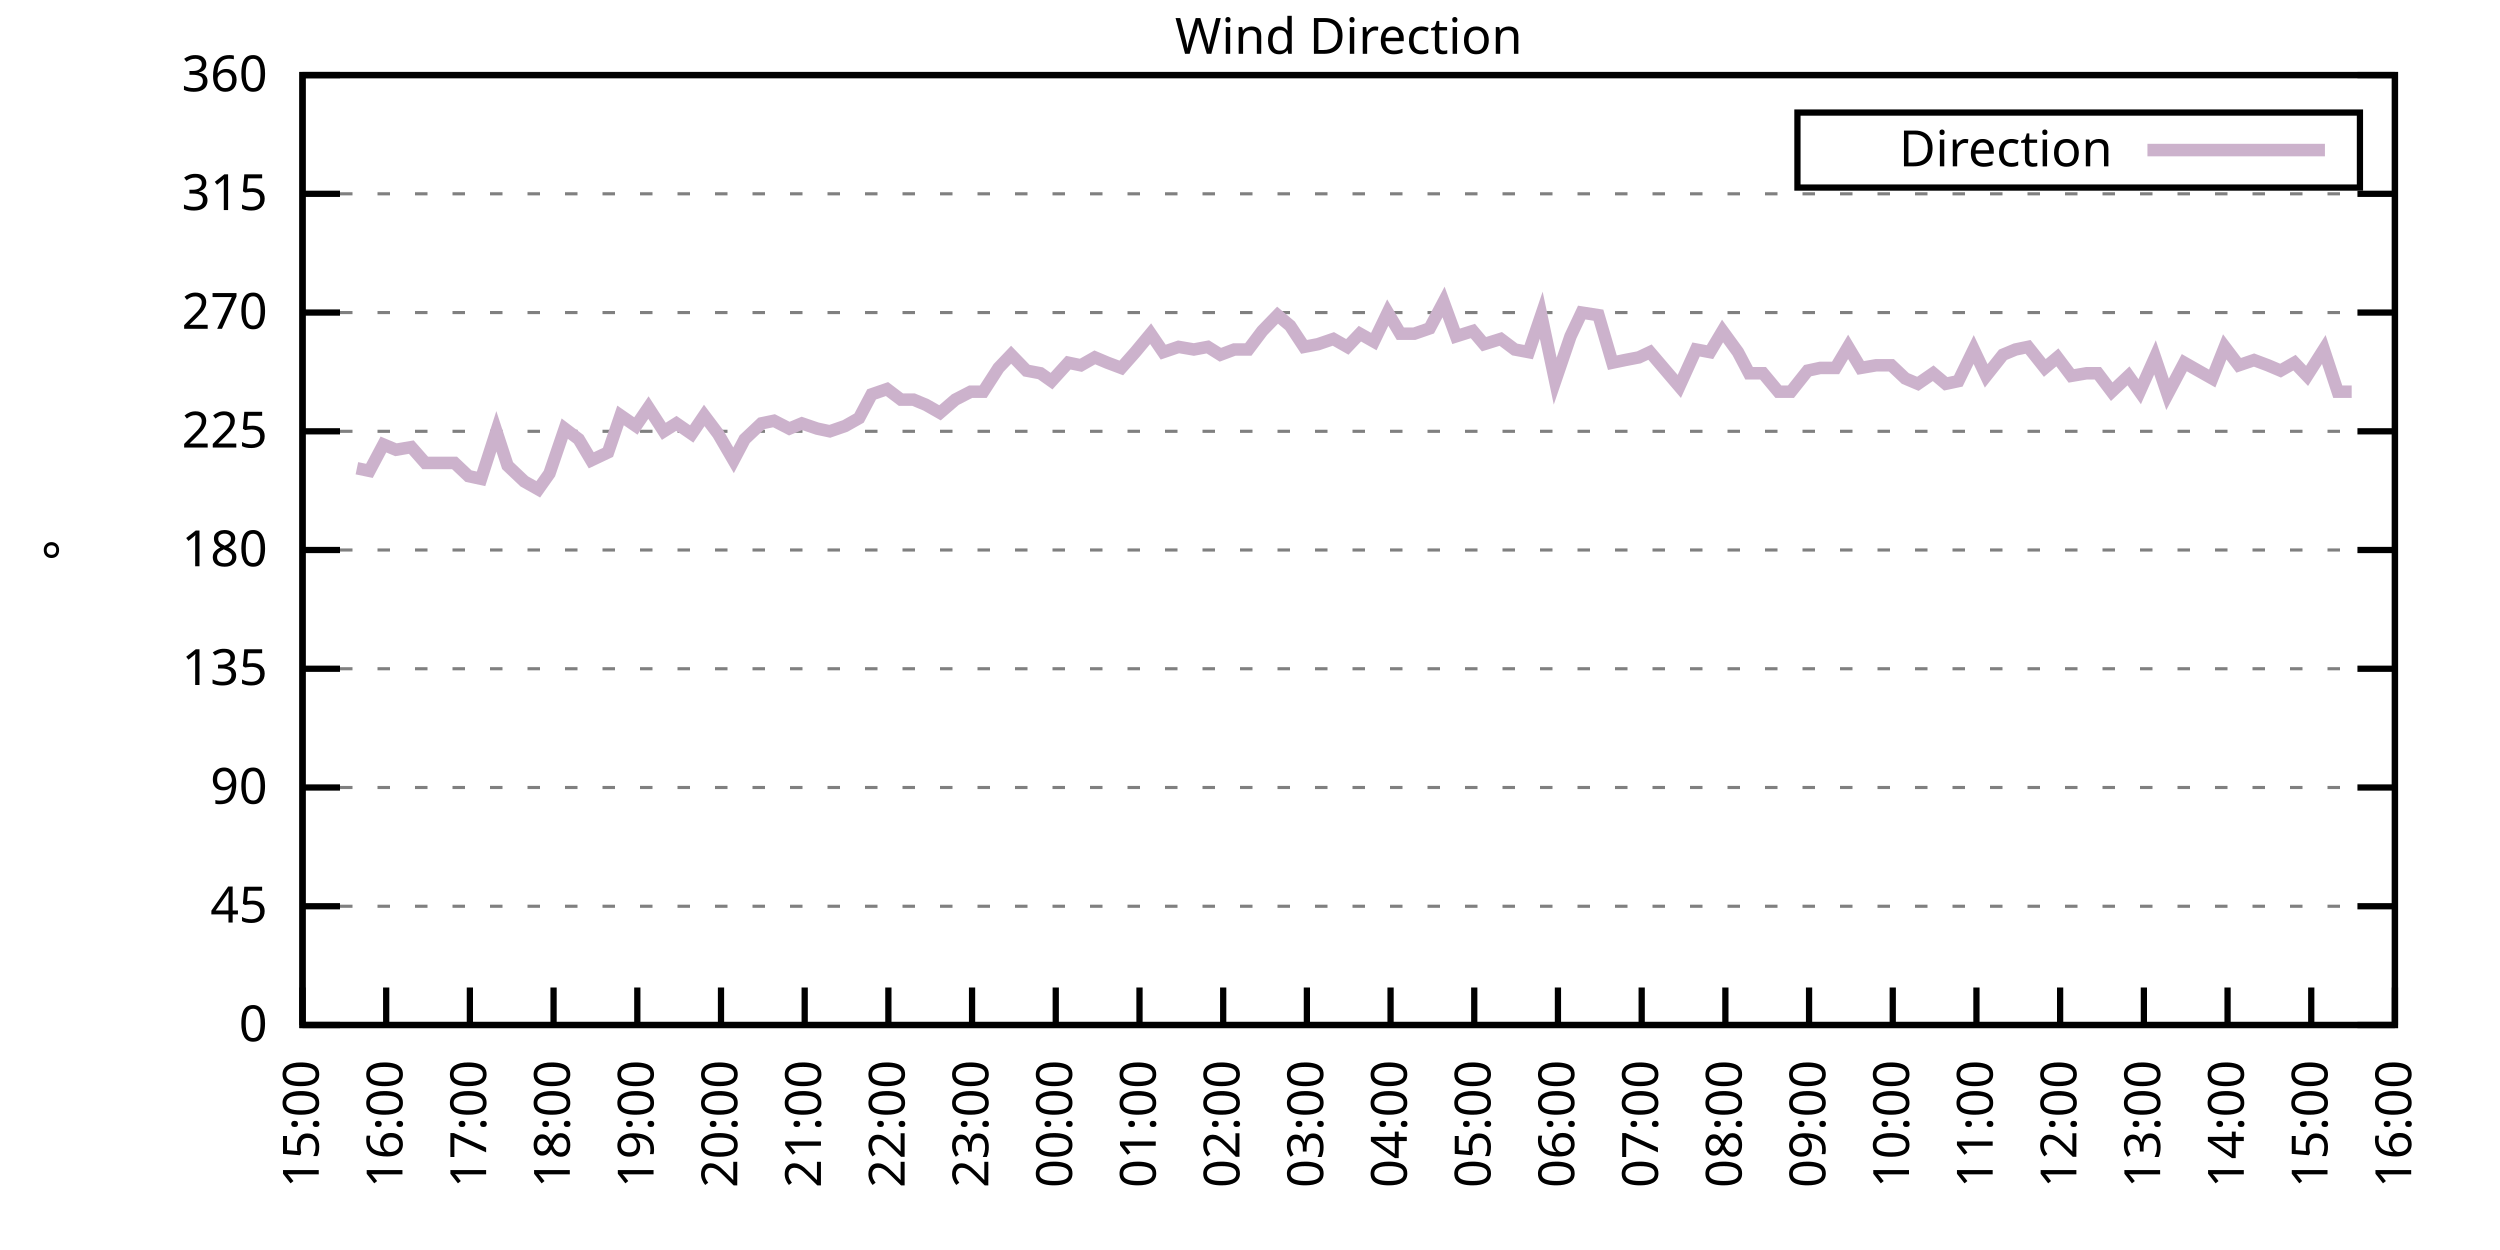
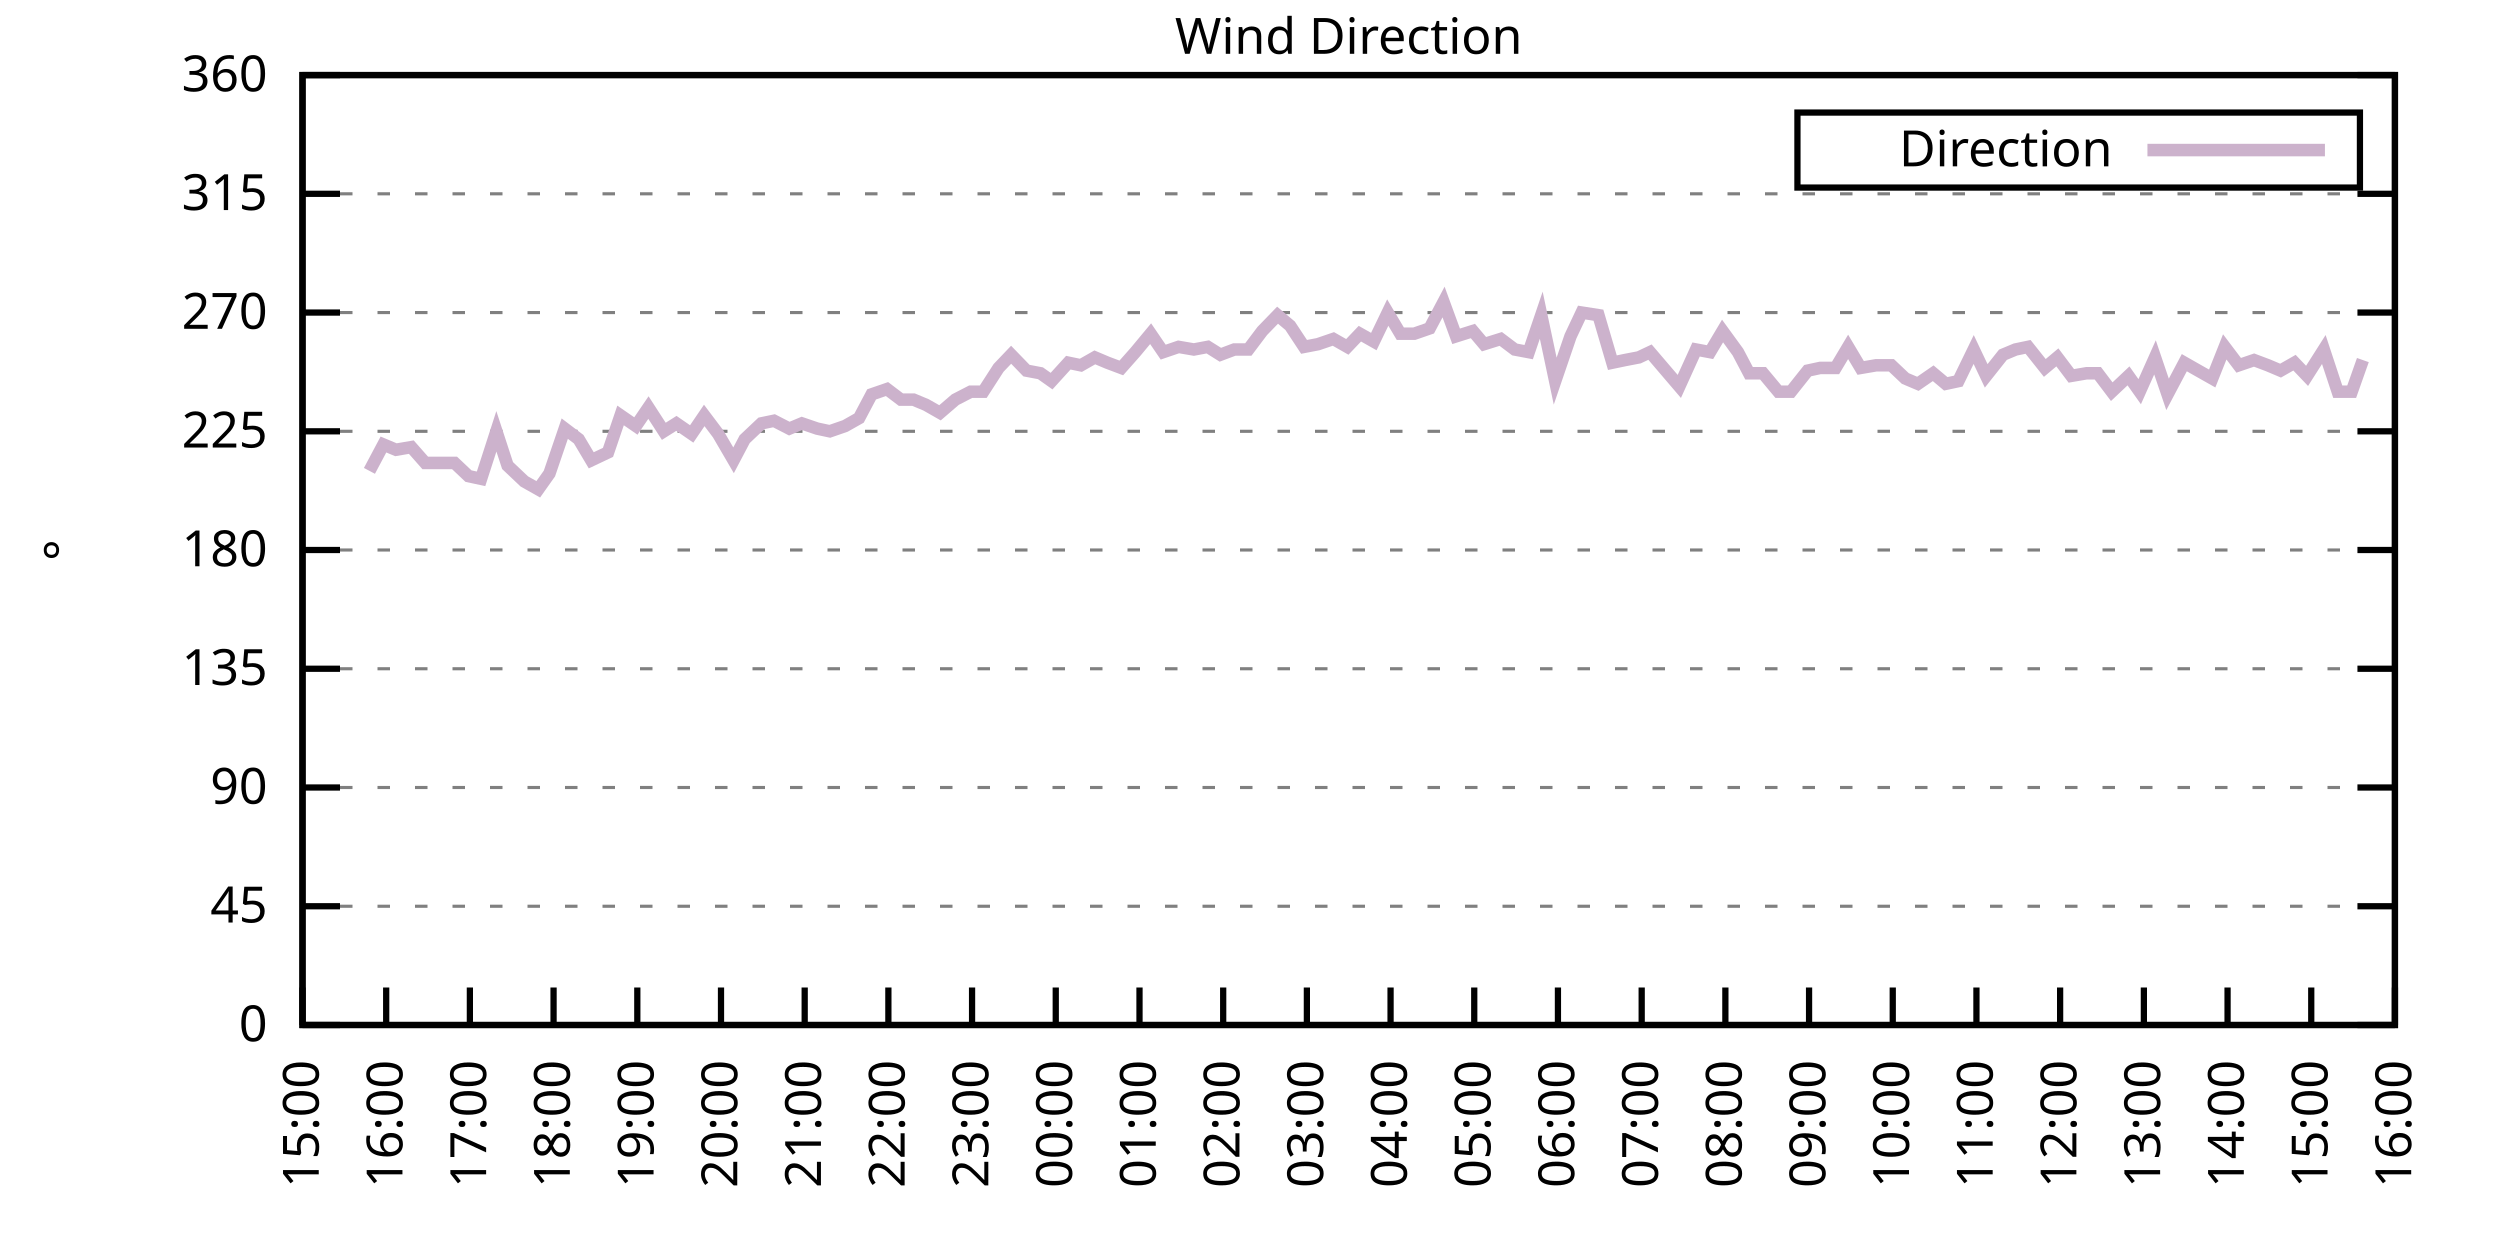
<svg xmlns="http://www.w3.org/2000/svg" xmlns:xlink="http://www.w3.org/1999/xlink" width="400" height="200" viewBox="0 0 400 200">
  <g id="gnuplot_canvas">
    <rect x="0" y="0" width="400" height="200" fill="none" />
    <defs>
      <circle id="gpDot" r="0.5" stroke-width="0.5" stroke="currentColor" />
      <path id="gpPt0" stroke-width="0.333" stroke="currentColor" d="M-1,0 h2 M0,-1 v2" />
      <path id="gpPt1" stroke-width="0.333" stroke="currentColor" d="M-1,-1 L1,1 M1,-1 L-1,1" />
      <path id="gpPt2" stroke-width="0.333" stroke="currentColor" d="M-1,0 L1,0 M0,-1 L0,1 M-1,-1 L1,1 M-1,1 L1,-1" />
      <rect id="gpPt3" stroke-width="0.333" stroke="currentColor" x="-1" y="-1" width="2" height="2" />
      <rect id="gpPt4" stroke-width="0.333" stroke="currentColor" fill="currentColor" x="-1" y="-1" width="2" height="2" />
      <circle id="gpPt5" stroke-width="0.333" stroke="currentColor" cx="0" cy="0" r="1" />
      <use xlink:href="#gpPt5" id="gpPt6" fill="currentColor" stroke="none" />
      <path id="gpPt7" stroke-width="0.333" stroke="currentColor" d="M0,-1.33 L-1.33,0.67 L1.33,0.67 z" />
      <use xlink:href="#gpPt7" id="gpPt8" fill="currentColor" stroke="none" />
      <use xlink:href="#gpPt7" id="gpPt9" stroke="currentColor" transform="rotate(180)" />
      <use xlink:href="#gpPt9" id="gpPt10" fill="currentColor" stroke="none" />
      <use xlink:href="#gpPt3" id="gpPt11" stroke="currentColor" transform="rotate(45)" />
      <use xlink:href="#gpPt11" id="gpPt12" fill="currentColor" stroke="none" />
      <path id="gpPt13" stroke-width="0.333" stroke="currentColor" d="M0,1.330 L1.265,0.411 L0.782,-1.067 L-0.782,-1.076 L-1.265,0.411 z" />
      <use xlink:href="#gpPt13" id="gpPt14" fill="currentColor" stroke="none" />
      <filter id="textbox" filterUnits="objectBoundingBox" x="0" y="0" height="1" width="1">
        <feFlood flood-color="white" flood-opacity="1" result="bgnd" />
        <feComposite in="SourceGraphic" in2="bgnd" operator="atop" />
      </filter>
      <filter id="greybox" filterUnits="objectBoundingBox" x="0" y="0" height="1" width="1">
        <feFlood flood-color="lightgrey" flood-opacity="1" result="grey" />
        <feComposite in="SourceGraphic" in2="grey" operator="atop" />
      </filter>
    </defs>
    <g fill="none" color="white" stroke="currentColor" stroke-width="1.00" stroke-linecap="butt" stroke-linejoin="miter">
</g>
    <g fill="none" color="black" stroke="currentColor" stroke-width="1.00" stroke-linecap="butt" stroke-linejoin="miter">
      <g stroke="none" shape-rendering="crispEdges">
        <polygon fill="rgb(255, 255, 255)" points="48.40,164.00 383.18,164.00 383.18,12.02 48.40,12.02 " />
      </g>
    </g>
    <g fill="none" color="black" stroke="currentColor" stroke-width="1.00" stroke-linecap="butt" stroke-linejoin="miter">
</g>
    <g fill="none" color="black" stroke="black" stroke-width="0.50" stroke-linecap="butt" stroke-linejoin="miter">
</g>
    <g fill="none" color="gray" stroke="currentColor" stroke-width="0.50" stroke-linecap="butt" stroke-linejoin="miter">
      <path stroke="gray" stroke-dasharray="2,4" class="gridline" d="M48.40,164.00 L383.19,164.00  " />
    </g>
    <g fill="none" color="gray" stroke="gray" stroke-width="1.00" stroke-linecap="butt" stroke-linejoin="miter">
</g>
    <g fill="none" color="black" stroke="currentColor" stroke-width="1.00" stroke-linecap="butt" stroke-linejoin="miter">
      <path stroke="black" d="M48.40,164.00 L54.40,164.00 M383.19,164.00 L377.19,164.00  " />
      <g transform="translate(42.80,166.60)" stroke="none" fill="black" font-family="Sans" font-size="8.00" text-anchor="end">
        <text>
          <tspan font-family="Sans"> 0</tspan>
        </text>
      </g>
    </g>
    <g fill="none" color="black" stroke="currentColor" stroke-width="1.00" stroke-linecap="butt" stroke-linejoin="miter">
</g>
    <g fill="none" color="black" stroke="black" stroke-width="0.50" stroke-linecap="butt" stroke-linejoin="miter">
</g>
    <g fill="none" color="gray" stroke="currentColor" stroke-width="0.50" stroke-linecap="butt" stroke-linejoin="miter">
      <path stroke="gray" stroke-dasharray="2,4" class="gridline" d="M48.40,145.00 L383.19,145.00  " />
    </g>
    <g fill="none" color="gray" stroke="gray" stroke-width="1.00" stroke-linecap="butt" stroke-linejoin="miter">
</g>
    <g fill="none" color="black" stroke="currentColor" stroke-width="1.00" stroke-linecap="butt" stroke-linejoin="miter">
      <path stroke="black" d="M48.40,145.00 L54.40,145.00 M383.19,145.00 L377.19,145.00  " />
      <g transform="translate(42.80,147.60)" stroke="none" fill="black" font-family="Sans" font-size="8.00" text-anchor="end">
        <text>
          <tspan font-family="Sans"> 45</tspan>
        </text>
      </g>
    </g>
    <g fill="none" color="black" stroke="currentColor" stroke-width="1.00" stroke-linecap="butt" stroke-linejoin="miter">
</g>
    <g fill="none" color="black" stroke="black" stroke-width="0.50" stroke-linecap="butt" stroke-linejoin="miter">
</g>
    <g fill="none" color="gray" stroke="currentColor" stroke-width="0.50" stroke-linecap="butt" stroke-linejoin="miter">
      <path stroke="gray" stroke-dasharray="2,4" class="gridline" d="M48.40,126.00 L383.19,126.00  " />
    </g>
    <g fill="none" color="gray" stroke="gray" stroke-width="1.00" stroke-linecap="butt" stroke-linejoin="miter">
</g>
    <g fill="none" color="black" stroke="currentColor" stroke-width="1.00" stroke-linecap="butt" stroke-linejoin="miter">
      <path stroke="black" d="M48.40,126.00 L54.40,126.00 M383.19,126.00 L377.19,126.00  " />
      <g transform="translate(42.80,128.60)" stroke="none" fill="black" font-family="Sans" font-size="8.00" text-anchor="end">
        <text>
          <tspan font-family="Sans"> 90</tspan>
        </text>
      </g>
    </g>
    <g fill="none" color="black" stroke="currentColor" stroke-width="1.00" stroke-linecap="butt" stroke-linejoin="miter">
</g>
    <g fill="none" color="black" stroke="black" stroke-width="0.50" stroke-linecap="butt" stroke-linejoin="miter">
</g>
    <g fill="none" color="gray" stroke="currentColor" stroke-width="0.50" stroke-linecap="butt" stroke-linejoin="miter">
      <path stroke="gray" stroke-dasharray="2,4" class="gridline" d="M48.40,107.00 L383.19,107.00  " />
    </g>
    <g fill="none" color="gray" stroke="gray" stroke-width="1.00" stroke-linecap="butt" stroke-linejoin="miter">
</g>
    <g fill="none" color="black" stroke="currentColor" stroke-width="1.00" stroke-linecap="butt" stroke-linejoin="miter">
      <path stroke="black" d="M48.40,107.00 L54.40,107.00 M383.19,107.00 L377.19,107.00  " />
      <g transform="translate(42.80,109.60)" stroke="none" fill="black" font-family="Sans" font-size="8.00" text-anchor="end">
        <text>
          <tspan font-family="Sans"> 135</tspan>
        </text>
      </g>
    </g>
    <g fill="none" color="black" stroke="currentColor" stroke-width="1.00" stroke-linecap="butt" stroke-linejoin="miter">
</g>
    <g fill="none" color="black" stroke="black" stroke-width="0.50" stroke-linecap="butt" stroke-linejoin="miter">
</g>
    <g fill="none" color="gray" stroke="currentColor" stroke-width="0.50" stroke-linecap="butt" stroke-linejoin="miter">
      <path stroke="gray" stroke-dasharray="2,4" class="gridline" d="M48.40,88.00 L383.19,88.00  " />
    </g>
    <g fill="none" color="gray" stroke="gray" stroke-width="1.00" stroke-linecap="butt" stroke-linejoin="miter">
</g>
    <g fill="none" color="black" stroke="currentColor" stroke-width="1.00" stroke-linecap="butt" stroke-linejoin="miter">
      <path stroke="black" d="M48.40,88.00 L54.40,88.00 M383.19,88.00 L377.19,88.00  " />
      <g transform="translate(42.80,90.60)" stroke="none" fill="black" font-family="Sans" font-size="8.00" text-anchor="end">
        <text>
          <tspan font-family="Sans"> 180</tspan>
        </text>
      </g>
    </g>
    <g fill="none" color="black" stroke="currentColor" stroke-width="1.00" stroke-linecap="butt" stroke-linejoin="miter">
</g>
    <g fill="none" color="black" stroke="black" stroke-width="0.50" stroke-linecap="butt" stroke-linejoin="miter">
</g>
    <g fill="none" color="gray" stroke="currentColor" stroke-width="0.50" stroke-linecap="butt" stroke-linejoin="miter">
      <path stroke="gray" stroke-dasharray="2,4" class="gridline" d="M48.40,69.01 L383.19,69.01  " />
    </g>
    <g fill="none" color="gray" stroke="gray" stroke-width="1.00" stroke-linecap="butt" stroke-linejoin="miter">
</g>
    <g fill="none" color="black" stroke="currentColor" stroke-width="1.00" stroke-linecap="butt" stroke-linejoin="miter">
      <path stroke="black" d="M48.40,69.01 L54.40,69.01 M383.19,69.01 L377.19,69.01  " />
      <g transform="translate(42.80,71.61)" stroke="none" fill="black" font-family="Sans" font-size="8.00" text-anchor="end">
        <text>
          <tspan font-family="Sans"> 225</tspan>
        </text>
      </g>
    </g>
    <g fill="none" color="black" stroke="currentColor" stroke-width="1.00" stroke-linecap="butt" stroke-linejoin="miter">
</g>
    <g fill="none" color="black" stroke="black" stroke-width="0.50" stroke-linecap="butt" stroke-linejoin="miter">
</g>
    <g fill="none" color="gray" stroke="currentColor" stroke-width="0.50" stroke-linecap="butt" stroke-linejoin="miter">
      <path stroke="gray" stroke-dasharray="2,4" class="gridline" d="M48.40,50.01 L383.19,50.01  " />
    </g>
    <g fill="none" color="gray" stroke="gray" stroke-width="1.00" stroke-linecap="butt" stroke-linejoin="miter">
</g>
    <g fill="none" color="black" stroke="currentColor" stroke-width="1.00" stroke-linecap="butt" stroke-linejoin="miter">
      <path stroke="black" d="M48.40,50.01 L54.40,50.01 M383.19,50.01 L377.19,50.01  " />
      <g transform="translate(42.80,52.61)" stroke="none" fill="black" font-family="Sans" font-size="8.00" text-anchor="end">
        <text>
          <tspan font-family="Sans"> 270</tspan>
        </text>
      </g>
    </g>
    <g fill="none" color="black" stroke="currentColor" stroke-width="1.00" stroke-linecap="butt" stroke-linejoin="miter">
</g>
    <g fill="none" color="black" stroke="black" stroke-width="0.50" stroke-linecap="butt" stroke-linejoin="miter">
</g>
    <g fill="none" color="gray" stroke="currentColor" stroke-width="0.50" stroke-linecap="butt" stroke-linejoin="miter">
      <path stroke="gray" stroke-dasharray="2,4" class="gridline" d="M48.40,31.01 L383.19,31.01  " />
    </g>
    <g fill="none" color="gray" stroke="gray" stroke-width="1.00" stroke-linecap="butt" stroke-linejoin="miter">
</g>
    <g fill="none" color="black" stroke="currentColor" stroke-width="1.00" stroke-linecap="butt" stroke-linejoin="miter">
      <path stroke="black" d="M48.40,31.01 L54.40,31.01 M383.19,31.01 L377.19,31.01  " />
      <g transform="translate(42.80,33.61)" stroke="none" fill="black" font-family="Sans" font-size="8.00" text-anchor="end">
        <text>
          <tspan font-family="Sans"> 315</tspan>
        </text>
      </g>
    </g>
    <g fill="none" color="black" stroke="currentColor" stroke-width="1.00" stroke-linecap="butt" stroke-linejoin="miter">
</g>
    <g fill="none" color="black" stroke="black" stroke-width="0.50" stroke-linecap="butt" stroke-linejoin="miter">
</g>
    <g fill="none" color="gray" stroke="currentColor" stroke-width="0.50" stroke-linecap="butt" stroke-linejoin="miter">
      <path stroke="gray" stroke-dasharray="2,4" class="gridline" d="M48.40,12.01 L383.19,12.01  " />
    </g>
    <g fill="none" color="gray" stroke="gray" stroke-width="1.00" stroke-linecap="butt" stroke-linejoin="miter">
</g>
    <g fill="none" color="black" stroke="currentColor" stroke-width="1.00" stroke-linecap="butt" stroke-linejoin="miter">
      <path stroke="black" d="M48.40,12.01 L54.40,12.01 M383.19,12.01 L377.19,12.01  " />
      <g transform="translate(42.80,14.61)" stroke="none" fill="black" font-family="Sans" font-size="8.00" text-anchor="end">
        <text>
          <tspan font-family="Sans"> 360</tspan>
        </text>
      </g>
    </g>
    <g fill="none" color="black" stroke="currentColor" stroke-width="1.00" stroke-linecap="butt" stroke-linejoin="miter">
      <path stroke="black" d="M48.40,164.00 L48.40,158.00  " />
      <g transform="translate(51.00,169.60) rotate(270.00)" stroke="none" fill="black" font-family="Sans" font-size="8.00" text-anchor="end">
        <text>
          <tspan font-family="Sans">15:00</tspan>
        </text>
      </g>
    </g>
    <g fill="none" color="black" stroke="currentColor" stroke-width="1.00" stroke-linecap="butt" stroke-linejoin="miter">
      <path stroke="black" d="M61.79,164.00 L61.79,158.00  " />
      <g transform="translate(64.39,169.60) rotate(270.00)" stroke="none" fill="black" font-family="Sans" font-size="8.00" text-anchor="end">
        <text>
          <tspan font-family="Sans">16:00</tspan>
        </text>
      </g>
    </g>
    <g fill="none" color="black" stroke="currentColor" stroke-width="1.00" stroke-linecap="butt" stroke-linejoin="miter">
      <path stroke="black" d="M75.18,164.00 L75.18,158.00  " />
      <g transform="translate(77.78,169.60) rotate(270.00)" stroke="none" fill="black" font-family="Sans" font-size="8.00" text-anchor="end">
        <text>
          <tspan font-family="Sans">17:00</tspan>
        </text>
      </g>
    </g>
    <g fill="none" color="black" stroke="currentColor" stroke-width="1.00" stroke-linecap="butt" stroke-linejoin="miter">
      <path stroke="black" d="M88.57,164.00 L88.57,158.00  " />
      <g transform="translate(91.17,169.60) rotate(270.00)" stroke="none" fill="black" font-family="Sans" font-size="8.00" text-anchor="end">
        <text>
          <tspan font-family="Sans">18:00</tspan>
        </text>
      </g>
    </g>
    <g fill="none" color="black" stroke="currentColor" stroke-width="1.00" stroke-linecap="butt" stroke-linejoin="miter">
      <path stroke="black" d="M101.97,164.00 L101.97,158.00  " />
      <g transform="translate(104.57,169.60) rotate(270.00)" stroke="none" fill="black" font-family="Sans" font-size="8.00" text-anchor="end">
        <text>
          <tspan font-family="Sans">19:00</tspan>
        </text>
      </g>
    </g>
    <g fill="none" color="black" stroke="currentColor" stroke-width="1.00" stroke-linecap="butt" stroke-linejoin="miter">
      <path stroke="black" d="M115.36,164.00 L115.36,158.00  " />
      <g transform="translate(117.96,169.60) rotate(270.00)" stroke="none" fill="black" font-family="Sans" font-size="8.00" text-anchor="end">
        <text>
          <tspan font-family="Sans">20:00</tspan>
        </text>
      </g>
    </g>
    <g fill="none" color="black" stroke="currentColor" stroke-width="1.00" stroke-linecap="butt" stroke-linejoin="miter">
      <path stroke="black" d="M128.75,164.00 L128.75,158.00  " />
      <g transform="translate(131.35,169.60) rotate(270.00)" stroke="none" fill="black" font-family="Sans" font-size="8.00" text-anchor="end">
        <text>
          <tspan font-family="Sans">21:00</tspan>
        </text>
      </g>
    </g>
    <g fill="none" color="black" stroke="currentColor" stroke-width="1.00" stroke-linecap="butt" stroke-linejoin="miter">
      <path stroke="black" d="M142.14,164.00 L142.14,158.00  " />
      <g transform="translate(144.74,169.60) rotate(270.00)" stroke="none" fill="black" font-family="Sans" font-size="8.00" text-anchor="end">
        <text>
          <tspan font-family="Sans">22:00</tspan>
        </text>
      </g>
    </g>
    <g fill="none" color="black" stroke="currentColor" stroke-width="1.00" stroke-linecap="butt" stroke-linejoin="miter">
      <path stroke="black" d="M155.53,164.00 L155.53,158.00  " />
      <g transform="translate(158.13,169.60) rotate(270.00)" stroke="none" fill="black" font-family="Sans" font-size="8.00" text-anchor="end">
        <text>
          <tspan font-family="Sans">23:00</tspan>
        </text>
      </g>
    </g>
    <g fill="none" color="black" stroke="currentColor" stroke-width="1.00" stroke-linecap="butt" stroke-linejoin="miter">
      <path stroke="black" d="M168.92,164.00 L168.92,158.00  " />
      <g transform="translate(171.52,169.60) rotate(270.00)" stroke="none" fill="black" font-family="Sans" font-size="8.00" text-anchor="end">
        <text>
          <tspan font-family="Sans">00:00</tspan>
        </text>
      </g>
    </g>
    <g fill="none" color="black" stroke="currentColor" stroke-width="1.00" stroke-linecap="butt" stroke-linejoin="miter">
      <path stroke="black" d="M182.32,164.00 L182.32,158.00  " />
      <g transform="translate(184.92,169.60) rotate(270.00)" stroke="none" fill="black" font-family="Sans" font-size="8.00" text-anchor="end">
        <text>
          <tspan font-family="Sans">01:00</tspan>
        </text>
      </g>
    </g>
    <g fill="none" color="black" stroke="currentColor" stroke-width="1.00" stroke-linecap="butt" stroke-linejoin="miter">
      <path stroke="black" d="M195.71,164.00 L195.71,158.00  " />
      <g transform="translate(198.31,169.60) rotate(270.00)" stroke="none" fill="black" font-family="Sans" font-size="8.00" text-anchor="end">
        <text>
          <tspan font-family="Sans">02:00</tspan>
        </text>
      </g>
    </g>
    <g fill="none" color="black" stroke="currentColor" stroke-width="1.00" stroke-linecap="butt" stroke-linejoin="miter">
      <path stroke="black" d="M209.10,164.00 L209.10,158.00  " />
      <g transform="translate(211.70,169.60) rotate(270.00)" stroke="none" fill="black" font-family="Sans" font-size="8.00" text-anchor="end">
        <text>
          <tspan font-family="Sans">03:00</tspan>
        </text>
      </g>
    </g>
    <g fill="none" color="black" stroke="currentColor" stroke-width="1.00" stroke-linecap="butt" stroke-linejoin="miter">
      <path stroke="black" d="M222.49,164.00 L222.49,158.00  " />
      <g transform="translate(225.09,169.60) rotate(270.00)" stroke="none" fill="black" font-family="Sans" font-size="8.00" text-anchor="end">
        <text>
          <tspan font-family="Sans">04:00</tspan>
        </text>
      </g>
    </g>
    <g fill="none" color="black" stroke="currentColor" stroke-width="1.00" stroke-linecap="butt" stroke-linejoin="miter">
      <path stroke="black" d="M235.88,164.00 L235.88,158.00  " />
      <g transform="translate(238.48,169.60) rotate(270.00)" stroke="none" fill="black" font-family="Sans" font-size="8.00" text-anchor="end">
        <text>
          <tspan font-family="Sans">05:00</tspan>
        </text>
      </g>
    </g>
    <g fill="none" color="black" stroke="currentColor" stroke-width="1.00" stroke-linecap="butt" stroke-linejoin="miter">
      <path stroke="black" d="M249.27,164.00 L249.27,158.00  " />
      <g transform="translate(251.87,169.60) rotate(270.00)" stroke="none" fill="black" font-family="Sans" font-size="8.00" text-anchor="end">
        <text>
          <tspan font-family="Sans">06:00</tspan>
        </text>
      </g>
    </g>
    <g fill="none" color="black" stroke="currentColor" stroke-width="1.00" stroke-linecap="butt" stroke-linejoin="miter">
      <path stroke="black" d="M262.67,164.00 L262.67,158.00  " />
      <g transform="translate(265.27,169.60) rotate(270.00)" stroke="none" fill="black" font-family="Sans" font-size="8.00" text-anchor="end">
        <text>
          <tspan font-family="Sans">07:00</tspan>
        </text>
      </g>
    </g>
    <g fill="none" color="black" stroke="currentColor" stroke-width="1.00" stroke-linecap="butt" stroke-linejoin="miter">
      <path stroke="black" d="M276.06,164.00 L276.06,158.00  " />
      <g transform="translate(278.66,169.60) rotate(270.00)" stroke="none" fill="black" font-family="Sans" font-size="8.00" text-anchor="end">
        <text>
          <tspan font-family="Sans">08:00</tspan>
        </text>
      </g>
    </g>
    <g fill="none" color="black" stroke="currentColor" stroke-width="1.00" stroke-linecap="butt" stroke-linejoin="miter">
      <path stroke="black" d="M289.45,164.00 L289.45,158.00  " />
      <g transform="translate(292.05,169.60) rotate(270.00)" stroke="none" fill="black" font-family="Sans" font-size="8.00" text-anchor="end">
        <text>
          <tspan font-family="Sans">09:00</tspan>
        </text>
      </g>
    </g>
    <g fill="none" color="black" stroke="currentColor" stroke-width="1.00" stroke-linecap="butt" stroke-linejoin="miter">
      <path stroke="black" d="M302.84,164.00 L302.84,158.00  " />
      <g transform="translate(305.44,169.60) rotate(270.00)" stroke="none" fill="black" font-family="Sans" font-size="8.00" text-anchor="end">
        <text>
          <tspan font-family="Sans">10:00</tspan>
        </text>
      </g>
    </g>
    <g fill="none" color="black" stroke="currentColor" stroke-width="1.00" stroke-linecap="butt" stroke-linejoin="miter">
      <path stroke="black" d="M316.23,164.00 L316.23,158.00  " />
      <g transform="translate(318.83,169.60) rotate(270.00)" stroke="none" fill="black" font-family="Sans" font-size="8.00" text-anchor="end">
        <text>
          <tspan font-family="Sans">11:00</tspan>
        </text>
      </g>
    </g>
    <g fill="none" color="black" stroke="currentColor" stroke-width="1.00" stroke-linecap="butt" stroke-linejoin="miter">
      <path stroke="black" d="M329.62,164.00 L329.62,158.00  " />
      <g transform="translate(332.22,169.60) rotate(270.00)" stroke="none" fill="black" font-family="Sans" font-size="8.00" text-anchor="end">
        <text>
          <tspan font-family="Sans">12:00</tspan>
        </text>
      </g>
    </g>
    <g fill="none" color="black" stroke="currentColor" stroke-width="1.00" stroke-linecap="butt" stroke-linejoin="miter">
      <path stroke="black" d="M343.02,164.00 L343.02,158.00  " />
      <g transform="translate(345.62,169.60) rotate(270.00)" stroke="none" fill="black" font-family="Sans" font-size="8.00" text-anchor="end">
        <text>
          <tspan font-family="Sans">13:00</tspan>
        </text>
      </g>
    </g>
    <g fill="none" color="black" stroke="currentColor" stroke-width="1.00" stroke-linecap="butt" stroke-linejoin="miter">
      <path stroke="black" d="M356.41,164.00 L356.41,158.00  " />
      <g transform="translate(359.01,169.60) rotate(270.00)" stroke="none" fill="black" font-family="Sans" font-size="8.00" text-anchor="end">
        <text>
          <tspan font-family="Sans">14:00</tspan>
        </text>
      </g>
    </g>
    <g fill="none" color="black" stroke="currentColor" stroke-width="1.00" stroke-linecap="butt" stroke-linejoin="miter">
      <path stroke="black" d="M369.80,164.00 L369.80,158.00  " />
      <g transform="translate(372.40,169.60) rotate(270.00)" stroke="none" fill="black" font-family="Sans" font-size="8.00" text-anchor="end">
        <text>
          <tspan font-family="Sans">15:00</tspan>
        </text>
      </g>
    </g>
    <g fill="none" color="black" stroke="currentColor" stroke-width="1.00" stroke-linecap="butt" stroke-linejoin="miter">
      <path stroke="black" d="M383.19,164.00 L383.19,158.00  " />
      <g transform="translate(385.79,169.60) rotate(270.00)" stroke="none" fill="black" font-family="Sans" font-size="8.00" text-anchor="end">
        <text>
          <tspan font-family="Sans">16:00</tspan>
        </text>
      </g>
    </g>
    <g fill="none" color="black" stroke="currentColor" stroke-width="1.00" stroke-linecap="butt" stroke-linejoin="miter">
</g>
    <g fill="none" color="black" stroke="currentColor" stroke-width="1.00" stroke-linecap="butt" stroke-linejoin="miter">
      <path stroke="black" d="M48.40,12.01 L48.40,164.00 L383.19,164.00 L383.19,12.01 L48.40,12.01 Z  " />
    </g>
    <g fill="none" color="black" stroke="currentColor" stroke-width="1.00" stroke-linecap="butt" stroke-linejoin="miter">
</g>
    <g fill="none" color="black" stroke="currentColor" stroke-width="1.00" stroke-linecap="butt" stroke-linejoin="miter">
      <path stroke="black" d="M287.59,30.01 L287.59,18.01 L377.59,18.01 L377.59,30.01 L287.59,30.01 Z  " />
    </g>
    <g id="Wind_direction_plot_1">
      <g fill="none" color="white" stroke="black" stroke-width="2.00" stroke-linecap="butt" stroke-linejoin="miter">
</g>
      <g fill="none" color="black" stroke="currentColor" stroke-width="2.00" stroke-linecap="butt" stroke-linejoin="miter">
        <g transform="translate(337.99,26.61)" stroke="none" fill="black" font-family="Sans" font-size="8.00" text-anchor="end">
          <text>
            <tspan font-family="Sans">Direction</tspan>
          </text>
        </g>
      </g>
      <g fill="none" color="black" stroke="currentColor" stroke-width="2.00" stroke-linecap="butt" stroke-linejoin="miter">
-         <path stroke="rgb(204, 178, 204)" d="M343.59,24.01 L371.99,24.01 M57.10,74.92 L59.11,75.34 L61.35,71.12 L63.35,71.96 L65.81,71.54 L68.04,74.07   L70.05,74.07 L72.73,74.07 L74.96,76.18 L76.97,76.61 L79.42,69.01 L81.21,74.49 L83.89,77.03 L86.12,78.29   L87.91,75.76 L90.36,68.58 L92.59,70.27 L94.60,73.65 L97.28,72.38 L99.29,66.47 L101.74,68.16 L103.75,65.21   L106.21,69.01 L108.22,67.74 L110.67,69.43 L112.68,66.47 L114.91,69.43 L117.37,73.65 L119.15,70.27 L121.83,67.74   L123.84,67.32 L126.29,68.58 L128.30,67.74 L130.76,68.58 L132.77,69.01 L135.22,68.16 L137.45,66.90 L139.46,63.10   L141.92,62.25 L144.15,63.94 L146.16,63.94 L148.17,64.78 L150.40,66.05 L152.85,63.94 L155.31,62.67 L157.32,62.67   L159.77,58.87 L161.78,56.76 L164.24,59.30 L166.47,59.72 L168.25,60.98 L170.93,58.03 L172.94,58.45 L175.17,57.18   L177.18,58.03 L179.41,58.87 L181.65,56.34 L184.10,53.39 L186.11,56.34 L188.57,55.50 L191.02,55.92 L193.25,55.50   L195.26,56.76 L197.49,55.92 L199.73,55.92 L201.96,52.96 L204.41,50.43 L206.42,52.12 L208.65,55.50 L210.88,55.07   L213.34,54.23 L215.57,55.50 L217.58,53.39 L219.81,54.65 L222.04,50.01 L224.05,53.39 L226.29,53.39 L228.74,52.54   L230.97,48.32 L232.98,53.81 L235.66,52.96 L237.44,55.07 L240.12,54.23 L242.36,55.92 L244.59,56.34 L246.60,50.43   L248.83,60.98 L251.28,53.81 L253.07,50.01 L255.75,50.43 L257.98,58.03 L259.99,57.61 L262.22,57.18 L264.00,56.34   L268.69,61.83 L271.37,55.92 L273.60,56.34 L275.61,52.96 L278.07,56.34 L279.85,59.72 L282.08,59.72 L284.54,62.67   L286.55,62.67 L289.23,59.30 L291.23,58.87 L293.69,58.87 L295.70,55.50 L297.71,58.87 L300.16,58.45 L302.62,58.45   L304.85,60.56 L306.86,61.41 L309.31,59.72 L311.32,61.41 L313.33,60.98 L315.79,55.92 L317.79,60.14 L320.47,56.76   L322.48,55.92 L324.49,55.50 L327.17,58.87 L329.18,57.18 L331.41,60.14 L333.86,59.72 L335.65,59.72 L337.88,62.67   L340.56,60.14 L342.35,62.67 L344.80,57.18 L346.81,63.10 L349.49,58.03 L351.72,59.30 L353.95,60.56 L355.96,55.50   L358.19,58.45 L360.65,57.61 L362.88,58.45 L364.89,59.30 L367.12,58.03 L369.13,60.14 L371.81,55.92 L374.04,62.67   L376.27,62.67  " />
+         <path stroke="rgb(204, 178, 204)" d="M343.59,24.01 L371.99,24.01 M59.11,75.34 L61.35,71.12 L63.35,71.96 L65.81,71.54 L68.04,74.07 L70.05,74.07   L72.73,74.07 L74.96,76.18 L76.97,76.61 L79.42,69.01 L81.21,74.49 L83.89,77.03 L86.12,78.29 L87.91,75.76   L90.36,68.58 L92.59,70.27 L94.60,73.65 L97.28,72.38 L99.29,66.47 L101.74,68.16 L103.75,65.21 L106.21,69.01   L108.22,67.74 L110.67,69.43 L112.68,66.47 L114.91,69.43 L117.37,73.65 L119.15,70.27 L121.83,67.74 L123.84,67.32   L126.29,68.58 L128.30,67.74 L130.76,68.58 L132.77,69.01 L135.22,68.16 L137.45,66.90 L139.46,63.10 L141.92,62.25   L144.15,63.94 L146.16,63.94 L148.17,64.78 L150.40,66.05 L152.85,63.94 L155.31,62.67 L157.32,62.67 L159.77,58.87   L161.78,56.76 L164.24,59.30 L166.47,59.72 L168.25,60.98 L170.93,58.03 L172.94,58.45 L175.17,57.18 L177.18,58.03   L179.41,58.87 L181.65,56.34 L184.10,53.39 L186.11,56.34 L188.57,55.50 L191.02,55.92 L193.25,55.50 L195.26,56.76   L197.49,55.92 L199.73,55.92 L201.96,52.96 L204.41,50.43 L206.42,52.12 L208.65,55.50 L210.88,55.07 L213.34,54.23   L215.57,55.50 L217.58,53.39 L219.81,54.65 L222.04,50.01 L224.05,53.39 L226.29,53.39 L228.74,52.54 L230.97,48.32   L232.98,53.81 L235.66,52.96 L237.44,55.07 L240.12,54.23 L242.36,55.92 L244.59,56.34 L246.60,50.43 L248.83,60.98   L251.28,53.81 L253.07,50.01 L255.75,50.43 L257.98,58.03 L259.99,57.61 L262.22,57.18 L264.00,56.34 L268.69,61.83   L271.37,55.92 L273.60,56.34 L275.61,52.96 L278.07,56.34 L279.85,59.72 L282.08,59.72 L284.54,62.67 L286.55,62.67   L289.23,59.30 L291.23,58.87 L293.69,58.87 L295.70,55.50 L297.71,58.87 L300.16,58.45 L302.62,58.45 L304.85,60.56   L306.86,61.41 L309.31,59.72 L311.32,61.41 L313.33,60.98 L315.79,55.92 L317.79,60.14 L320.47,56.76 L322.48,55.92   L324.49,55.50 L327.17,58.87 L329.18,57.18 L331.41,60.14 L333.86,59.72 L335.65,59.72 L337.88,62.67 L340.56,60.14   L342.35,62.67 L344.80,57.18 L346.81,63.10 L349.49,58.03 L351.72,59.30 L353.95,60.56 L355.96,55.50 L358.19,58.45   L360.65,57.61 L362.88,58.45 L364.89,59.30 L367.12,58.03 L369.13,60.14 L371.81,55.92 L374.04,62.67 L376.27,62.67   L378.06,57.61  " />
      </g>
    </g>
    <g fill="none" color="black" stroke="currentColor" stroke-width="2.00" stroke-linecap="butt" stroke-linejoin="miter">
</g>
    <g fill="none" color="black" stroke="black" stroke-width="1.00" stroke-linecap="butt" stroke-linejoin="miter">
</g>
    <g fill="none" color="black" stroke="currentColor" stroke-width="1.00" stroke-linecap="butt" stroke-linejoin="miter">
      <path stroke="black" d="M48.40,12.01 L48.40,164.00 L383.19,164.00 L383.19,12.01 L48.40,12.01 Z  " />
      <g transform="translate(12.80,88.01) rotate(270.00)" stroke="none" fill="black" font-family="Sans" font-size="8.00" text-anchor="middle">
        <text>
          <tspan font-family="Sans">°</tspan>
        </text>
      </g>
    </g>
    <g fill="none" color="black" stroke="currentColor" stroke-width="1.00" stroke-linecap="butt" stroke-linejoin="miter">
</g>
    <g fill="none" color="black" stroke="currentColor" stroke-width="1.00" stroke-linecap="butt" stroke-linejoin="miter">
      <g transform="translate(215.79,8.61)" stroke="none" fill="black" font-family="Sans" font-size="8.00" text-anchor="middle">
        <text>
          <tspan font-family="Sans">Wind Direction</tspan>
        </text>
      </g>
    </g>
    <g fill="none" color="black" stroke="currentColor" stroke-width="1.00" stroke-linecap="butt" stroke-linejoin="miter">
</g>
  </g>
</svg>
